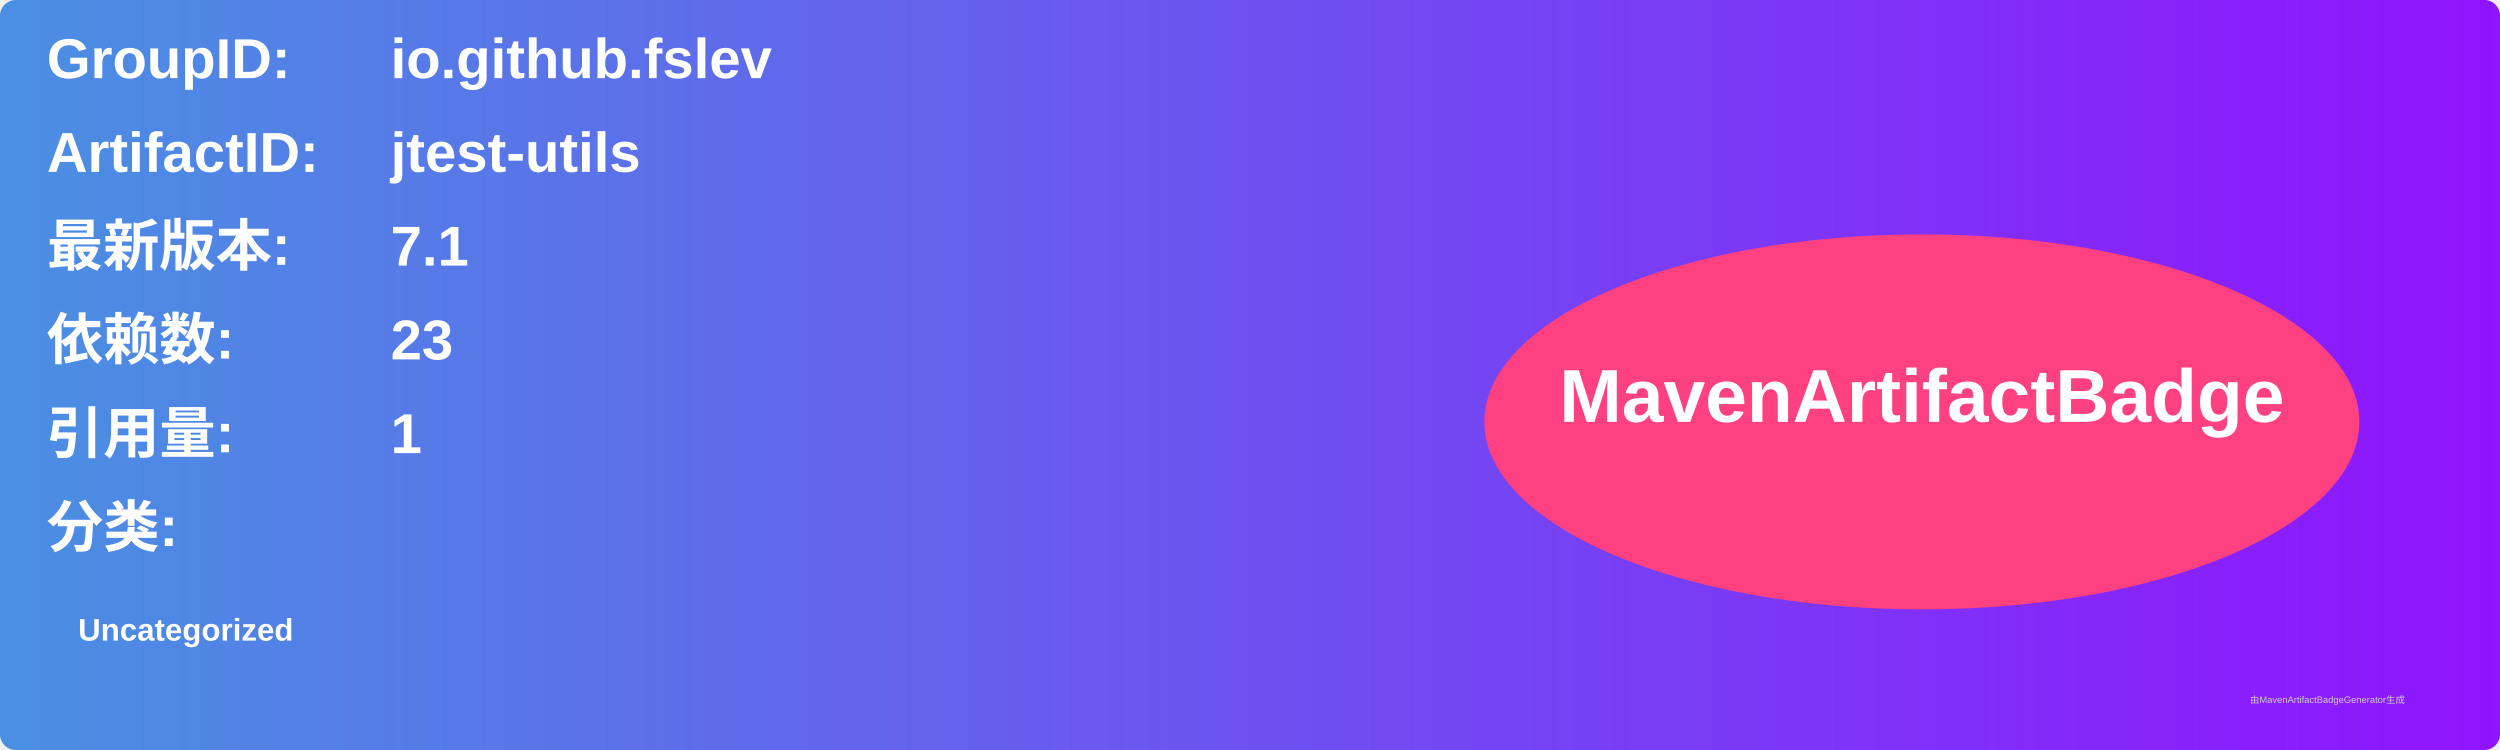
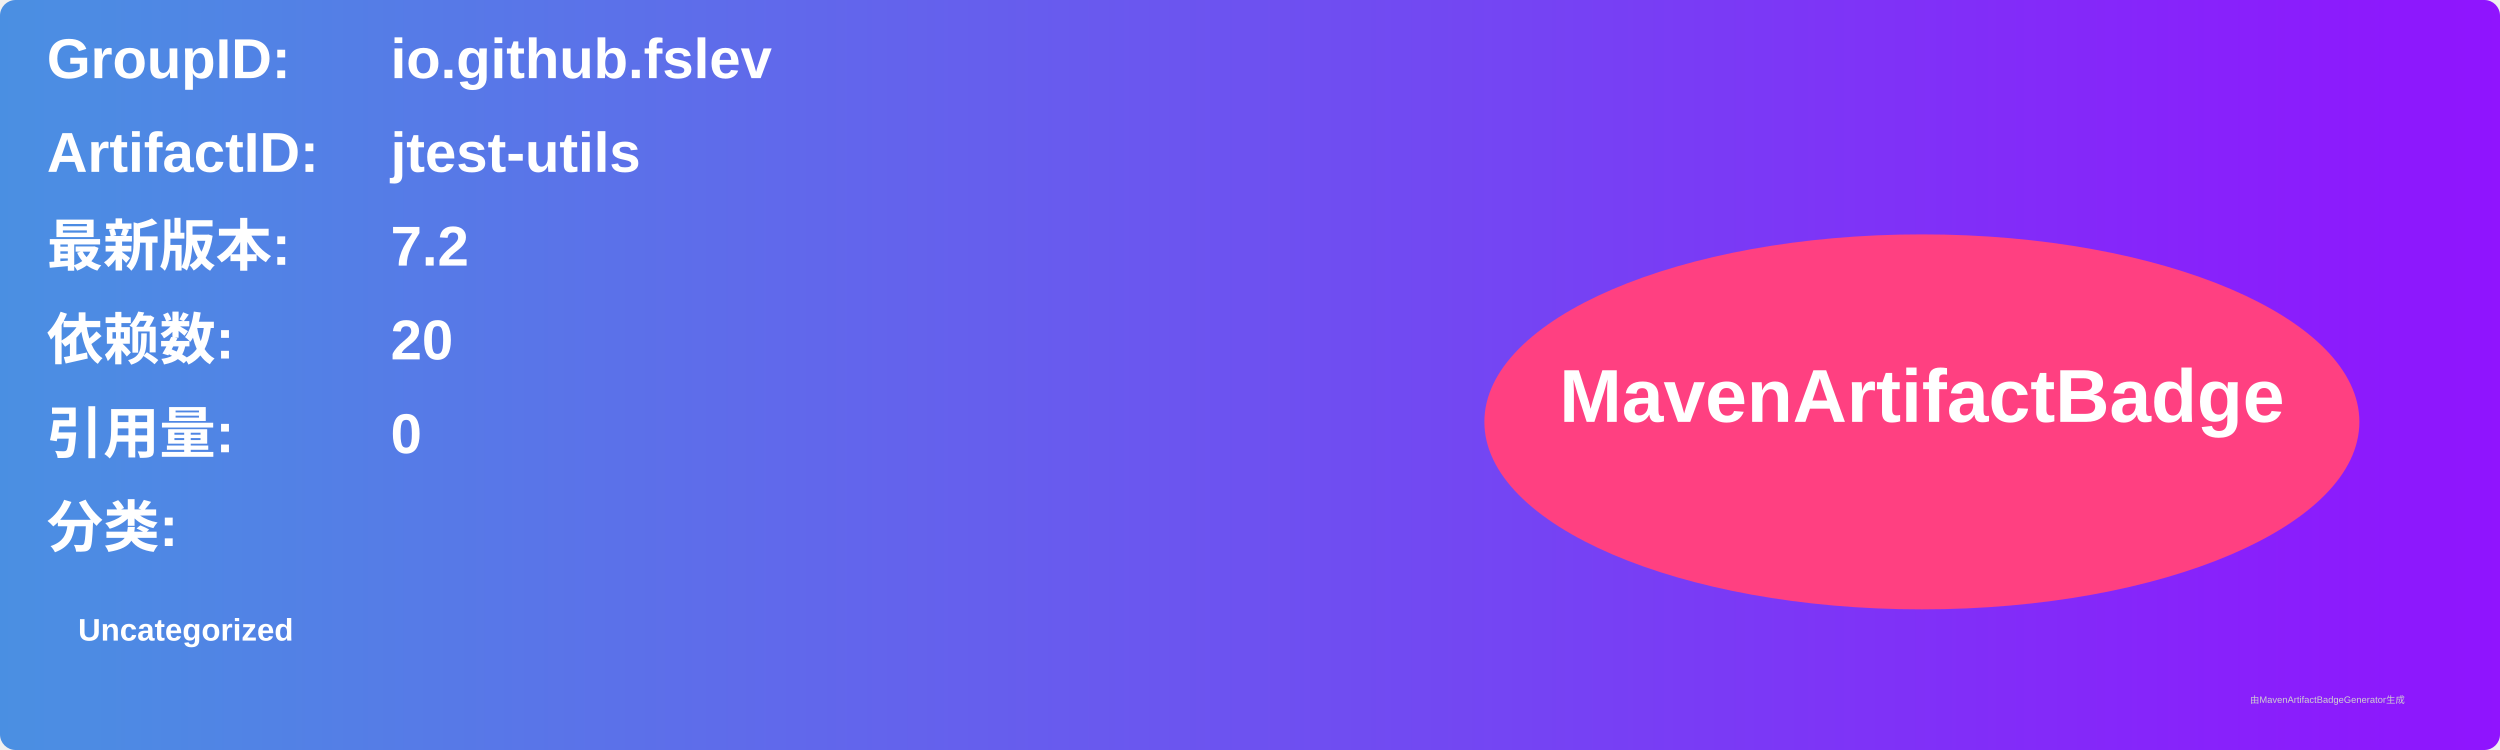
<svg xmlns="http://www.w3.org/2000/svg" width="800" height="240" viewBox="0 0 800 240">
  <linearGradient id="grad" x1="0%" y1="0%" x2="100%" y2="0%">
    <stop offset="0%" stop-color="#4a90e2" />
    <stop offset="100%" stop-color="#9013fe" />
  </linearGradient>
  <rect width="100%" height="100%" rx="5" ry="5" fill="url(#grad)" />
  <g transform="translate(15, 15)">
    <text x="0" y="10" font-family="Arial" font-size="18" fill="white" font-weight="bold" width="260">GroupID:</text>
    <text x="110" y="10" font-family="Arial" font-size="18" fill="white" font-weight="bold" width="460">io.github.fslev</text>
    <text x="0" y="40" font-family="Arial" font-size="18" fill="white" font-weight="bold" width="260">ArtifactID:</text>
    <text x="110" y="40" font-family="Arial" font-size="18" fill="white" font-weight="bold" width="460">jtest-utils</text>
    <text x="0" y="70" font-family="Arial" font-size="18" fill="white" font-weight="bold">最新版本:</text>
    <text x="110" y="70" font-family="Arial" font-size="18" fill="white" font-weight="bold">
-       <tspan font-weight="bold">7.1</tspan>
+       <tspan font-weight="bold">7.2</tspan>
    </text>
    <text x="0" y="100" font-family="Arial" font-size="18" fill="white" font-weight="bold">依赖数: </text>
    <text x="110" y="100" font-family="Arial" font-size="18" fill="white">
-       <tspan font-weight="bold">23</tspan>
+       <tspan font-weight="bold">20</tspan>
    </text>
    <text x="0" y="130" font-family="Arial" font-size="18" fill="white" font-weight="bold">引用量: </text>
    <text x="110" y="130" font-family="Arial" font-size="18" fill="white">
-       <tspan font-weight="bold">1</tspan>
+       <tspan font-weight="bold">0</tspan>
    </text>
    <text x="0" y="160" font-family="Arial" font-size="18" fill="white" font-weight="bold">分类:</text>
    <text x="10" y="190" font-family="Arial" font-size="10" fill="white">
      <tspan font-weight="bold">Uncategorized</tspan>
    </text>
    <ellipse cx="600" cy="120" rx="140" ry="60" fill="#ff4081" />
    <text x="600" y="120" text-anchor="middle" font-family="Arial" font-size="24" fill="white" font-weight="bold">MavenArtifactBadge</text>
  </g>
  <text x="720" y="225" font-family="Arial" font-size="3" fill="#d0d0d0">由MavenArtifactBadgeGenerator生成</text>
</svg>
